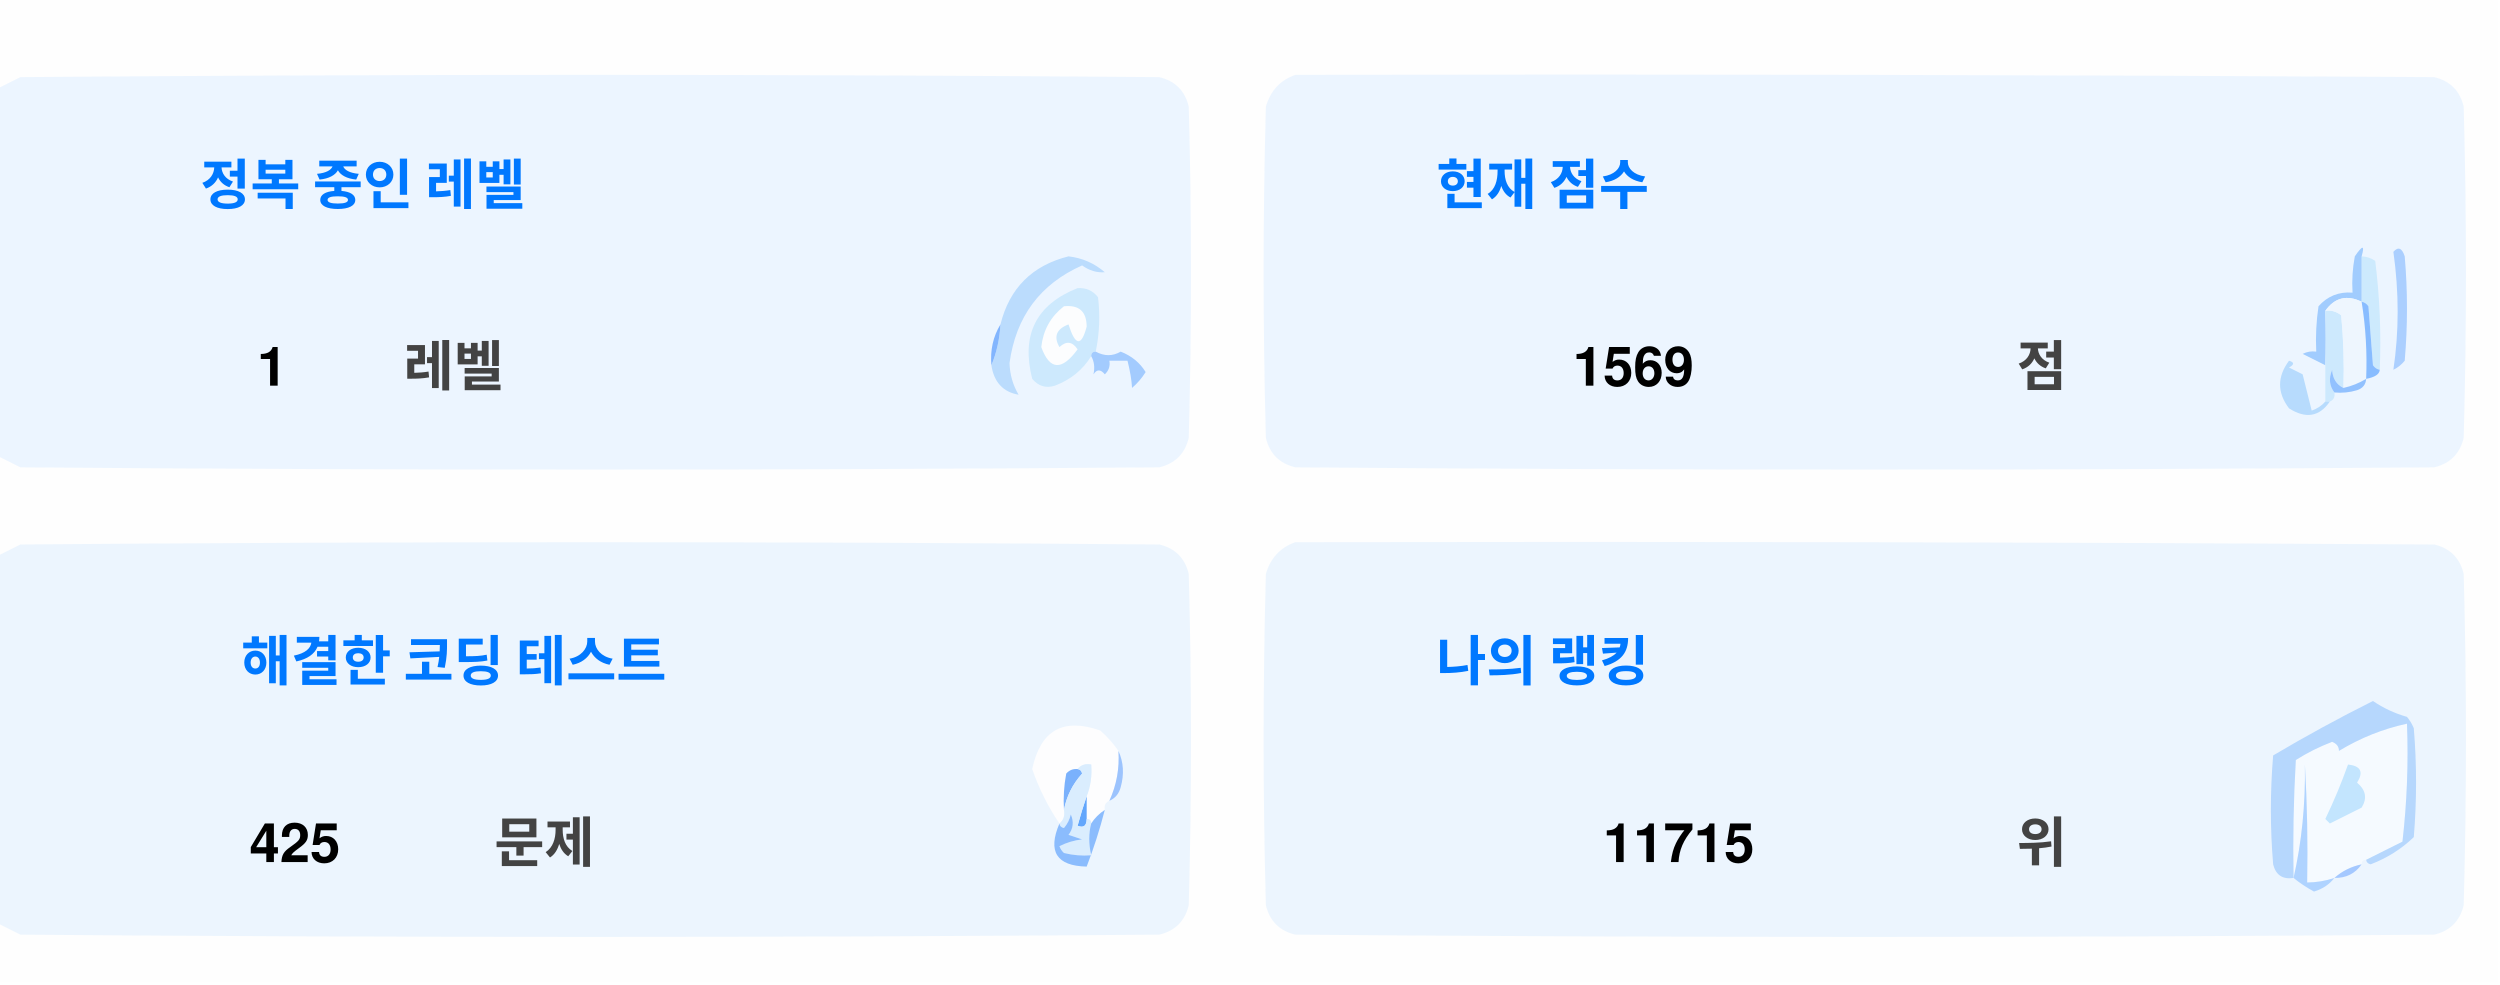
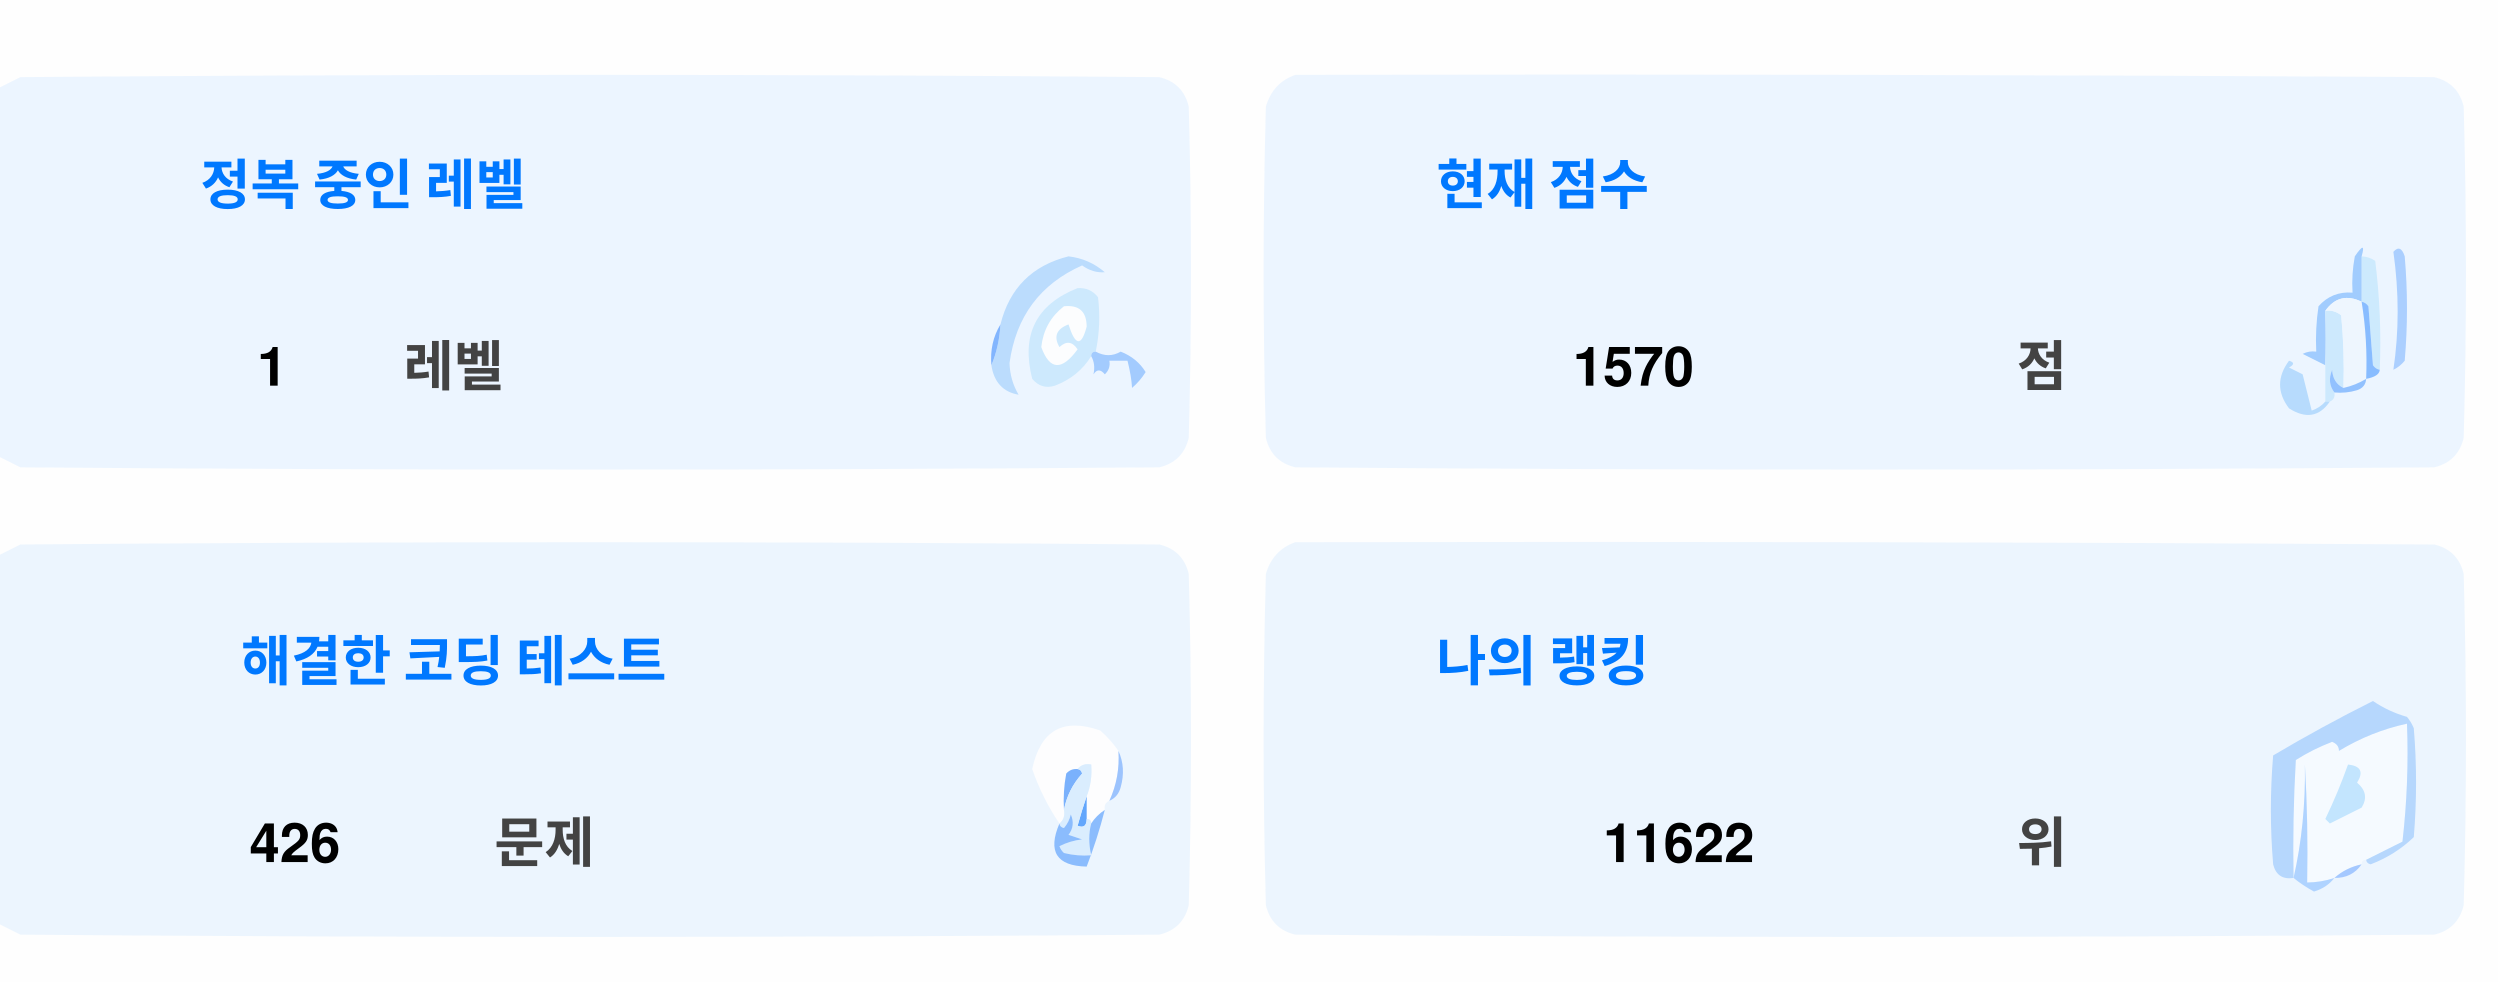
<svg xmlns="http://www.w3.org/2000/svg" version="1.1" width="551px" height="217px" style="shape-rendering:geometricPrecision; text-rendering:geometricPrecision; image-rendering:optimizeQuality; fill-rule:evenodd; clip-rule:evenodd">
  <style>.title {fill: #434343;font-size: 1rem;line-height: 1.5rem;font-weight: bold;font-family: -apple-system, BlinkMacSystemFont, Segoe UI, Helvetica, Arial, sans-serif, Apple Color Emoji, Segoe UI Emoji;}.desc {fill: #434343;font-size: 2.5rem;font-weight: bold;line-height: 1.5rem;font-family: -apple-system, BlinkMacSystemFont, Segoe UI, Helvetica, Arial, sans-serif, Apple Color Emoji, Segoe UI Emoji;}.desc-2 {fill: #434343;font-size: 1rem;font-weight: bold;line-height: 1.5rem;font-family: -apple-system, BlinkMacSystemFont, Segoe UI, Helvetica, Arial, sans-serif, Apple Color Emoji, Segoe UI Emoji;}.text, .desc {animation: twinkling 4s ease-in-out infinite;}@keyframes twinkling {40% { opacity: 1; }50% { opacity: 0.5; }60% { opacity: 1; }70% { opacity: 0.5; }80% { opacity: 1; }}</style>
  <g>
    <path style="opacity:1" fill="#fefefe" d="M -0.5,-0.5 C 183.167,-0.5 366.833,-0.5 550.5,-0.5C 550.5,71.833 550.5,144.167 550.5,216.5C 366.833,216.5 183.167,216.5 -0.5,216.5C -0.5,212.167 -0.5,207.833 -0.5,203.5C 1.14,204.32 2.807,205.153 4.5,206C 88.167,206.667 171.833,206.667 255.5,206C 259,205.167 261.167,203 262,199.5C 262.667,175.167 262.667,150.833 262,126.5C 261.167,123 259,120.833 255.5,120C 171.833,119.333 88.167,119.333 4.5,120C 2.807,120.847 1.14,121.68 -0.5,122.5C -0.5,115.167 -0.5,107.833 -0.5,100.5C 1.14,101.32 2.807,102.153 4.5,103C 88.167,103.667 171.833,103.667 255.5,103C 259,102.167 261.167,100 262,96.5C 262.667,72.167 262.667,47.833 262,23.5C 261.167,20 259,17.833 255.5,17C 171.833,16.333 88.167,16.333 4.5,17C 2.807,17.847 1.14,18.68 -0.5,19.5C -0.5,12.833 -0.5,6.167 -0.5,-0.5 Z" />
  </g>
  <g>
    <path style="opacity:1" fill="#ecf5ff" d="M -0.5,100.5 C -0.5,73.5 -0.5,46.5 -0.5,19.5C 1.14,18.68 2.807,17.847 4.5,17C 88.167,16.333 171.833,16.333 255.5,17C 259,17.833 261.167,20 262,23.5C 262.667,47.833 262.667,72.167 262,96.5C 261.167,100 259,102.167 255.5,103C 171.833,103.667 88.167,103.667 4.5,103C 2.807,102.153 1.14,101.32 -0.5,100.5 Z" />
  </g>
  <g>
    <path style="opacity:1" fill="#ecf5ff" d="M 285.5,16.5 C 369.167,16.333 452.834,16.5 536.5,17C 540,17.833 542.167,20 543,23.5C 543.667,47.833 543.667,72.167 543,96.5C 542.167,100 540,102.167 536.5,103C 452.833,103.667 369.167,103.667 285.5,103C 282,102.167 279.833,100 279,96.5C 278.333,72.167 278.333,47.833 279,23.5C 280.018,19.985 282.185,17.652 285.5,16.5 Z" />
  </g>
  <g>
    <path style="opacity:1" fill="#cdeafd" d="M 520.5,56.5 C 521.583,56.539 522.583,56.873 523.5,57.5C 524.498,65.472 524.831,73.472 524.5,81.5C 523.883,81.389 523.383,81.056 523,80.5C 522.667,76.167 522.333,71.833 522,67.5C 521.617,66.944 521.117,66.611 520.5,66.5C 520.5,63.167 520.5,59.833 520.5,56.5 Z" />
  </g>
  <g>
    <path style="opacity:1" fill="#abcfff" d="M 527.5,55.5 C 528.566,54.308 529.399,54.641 530,56.5C 530.667,64.167 530.667,71.833 530,79.5C 529.311,80.357 528.478,81.023 527.5,81.5C 528.758,73.08 528.758,64.414 527.5,55.5 Z" />
  </g>
  <g>
    <path style="opacity:1" fill="#bbdcfd" d="M 218.5,80.5 C 219.657,77.727 220.324,74.727 220.5,71.5C 222.49,63.51 227.49,58.51 235.5,56.5C 238.528,56.847 241.194,58.014 243.5,60C 241.744,60.141 240.078,59.641 238.5,58.5C 229.247,62.607 223.914,69.773 222.5,80C 222.565,82.526 223.232,84.859 224.5,87C 221.07,86.397 219.07,84.231 218.5,80.5 Z" />
  </g>
  <g>
    <path style="opacity:1" fill="#cde9fd" d="M 241.5,77.5 C 240.833,77.5 240.5,77.833 240.5,78.5C 238.628,81.529 235.961,83.695 232.5,85C 230.536,85.624 228.869,85.124 227.5,83.5C 225.021,73.791 228.354,67.124 237.5,63.5C 239.374,63.39 240.874,64.056 242,65.5C 242.497,69.524 242.331,73.524 241.5,77.5 Z" />
  </g>
  <g>
    <path style="opacity:1" fill="#fcfdfe" d="M 234.5,67.5 C 237.826,67.162 239.493,68.662 239.5,72C 238.334,76.434 237,76.267 235.5,71.5C 232.832,72.515 232.166,74.182 233.5,76.5C 235.017,75.089 236.351,75.256 237.5,77C 234.006,81.771 231.34,81.605 229.5,76.5C 229.904,72.771 231.571,69.771 234.5,67.5 Z" />
  </g>
  <g>
    <path style="opacity:1" fill="#a1ccfe" d="M 520.5,56.5 C 520.5,59.833 520.5,63.167 520.5,66.5C 517.238,64.922 514.572,65.589 512.5,68.5C 512.617,72.81 512.617,76.81 512.5,80.5C 510.86,79.68 509.193,78.847 507.5,78C 508.448,77.517 509.448,77.35 510.5,77.5C 510.335,74.15 510.502,70.817 511,67.5C 512.995,65.253 515.495,64.253 518.5,64.5C 518.336,61.813 518.503,59.146 519,56.5C 520.731,53.969 521.231,53.969 520.5,56.5 Z" />
  </g>
  <g>
    <path style="opacity:1" fill="#cde9fd" d="M 512.5,68.5 C 513.822,68.33 514.989,68.663 516,69.5C 516.499,74.823 516.666,80.156 516.5,85.5C 514.955,84.77 514.122,83.437 514,81.5C 513.22,83.387 513.387,85.054 514.5,86.5C 514.672,87.492 514.338,88.158 513.5,88.5C 513.167,88.5 512.833,88.5 512.5,88.5C 512.5,85.833 512.5,83.167 512.5,80.5C 512.617,76.81 512.617,72.81 512.5,68.5 Z" />
  </g>
  <g>
    <path style="opacity:1" fill="#eef6fe" d="M 520.5,66.5 C 521.407,72.106 521.74,77.773 521.5,83.5C 519.95,84.441 518.284,85.108 516.5,85.5C 516.666,80.156 516.499,74.823 516,69.5C 514.989,68.663 513.822,68.33 512.5,68.5C 514.572,65.589 517.238,64.922 520.5,66.5 Z" />
  </g>
  <g>
    <path style="opacity:1" fill="#88bcff" d="M 520.5,66.5 C 521.117,66.611 521.617,66.944 522,67.5C 522.333,71.833 522.667,76.167 523,80.5C 523.383,81.056 523.883,81.389 524.5,81.5C 524.445,82.469 523.445,83.136 521.5,83.5C 521.74,77.773 521.407,72.106 520.5,66.5 Z" />
  </g>
  <g>
    <path style="opacity:1" fill="#82b5fe" d="M 220.5,71.5 C 220.324,74.727 219.657,77.727 218.5,80.5C 218.215,77.171 218.882,74.171 220.5,71.5 Z" />
  </g>
  <g>
    <path style="opacity:1" fill="#a3cbfe" d="M 240.5,78.5 C 240.5,77.833 240.833,77.5 241.5,77.5C 243.391,78.536 245.224,78.536 247,77.5C 249.391,78.429 251.225,79.929 252.5,82C 251.681,83.319 250.681,84.486 249.5,85.5C 249.409,83.777 249.075,81.777 248.5,79.5C 247.167,79.5 245.833,79.5 244.5,79.5C 244.719,80.675 244.386,81.675 243.5,82.5C 242.575,81.359 241.741,81.359 241,82.5C 241.331,80.981 241.164,79.648 240.5,78.5 Z" />
  </g>
  <g>
    <path style="opacity:1" fill="#b7dbfd" d="M 512.5,88.5 C 512.833,88.5 513.167,88.5 513.5,88.5C 511.199,91.857 508.199,92.357 504.5,90C 501.872,86.535 501.872,83.035 504.5,79.5C 505.696,79.846 505.696,80.346 504.5,81C 505.5,81.5 506.5,82 507.5,82.5C 508.167,85.167 508.833,87.833 509.5,90.5C 510.739,90.058 511.739,89.391 512.5,88.5 Z" />
  </g>
  <g>
    <path style="opacity:1" fill="#92c1fe" d="M 516.5,85.5 C 518.284,85.108 519.95,84.441 521.5,83.5C 521.423,84.75 520.756,85.583 519.5,86C 517.866,86.493 516.199,86.66 514.5,86.5C 513.387,85.054 513.22,83.387 514,81.5C 514.122,83.437 514.955,84.77 516.5,85.5 Z" />
  </g>
  <g>
    <path style="opacity:1" fill="#ecf5fe" d="M -0.5,203.5 C -0.5,176.5 -0.5,149.5 -0.5,122.5C 1.14,121.68 2.807,120.847 4.5,120C 88.167,119.333 171.833,119.333 255.5,120C 259,120.833 261.167,123 262,126.5C 262.667,150.833 262.667,175.167 262,199.5C 261.167,203 259,205.167 255.5,206C 171.833,206.667 88.167,206.667 4.5,206C 2.807,205.153 1.14,204.32 -0.5,203.5 Z" />
  </g>
  <g>
    <path style="opacity:1" fill="#ecf5fe" d="M 285.5,119.5 C 369.167,119.333 452.834,119.5 536.5,120C 540,120.833 542.167,123 543,126.5C 543.667,150.833 543.667,175.167 543,199.5C 542.167,203 540,205.167 536.5,206C 452.833,206.667 369.167,206.667 285.5,206C 282,205.167 279.833,203 279,199.5C 278.333,175.167 278.333,150.833 279,126.5C 280.018,122.985 282.185,120.652 285.5,119.5 Z" />
  </g>
  <g>
    <path style="opacity:1" fill="#fdfdfe" d="M 246.5,165.5 C 246.758,169.367 246.092,173.034 244.5,176.5C 243.662,176.842 243.328,177.508 243.5,178.5C 242.272,179.306 241.272,180.306 240.5,181.5C 240.5,180.833 240.167,180.5 239.5,180.5C 239.5,178.833 239.5,177.167 239.5,175.5C 240.369,173.283 240.702,170.95 240.5,168.5C 239.209,168.263 238.209,168.596 237.5,169.5C 236.504,169.414 235.671,169.748 235,170.5C 234.503,173.146 234.336,175.813 234.5,178.5C 234.737,179.791 234.404,180.791 233.5,181.5C 230.986,177.806 228.986,173.806 227.5,169.5C 229.309,160.957 234.309,158.124 242.5,161C 244.07,162.397 245.404,163.897 246.5,165.5 Z" />
  </g>
  <g>
    <path style="opacity:1" fill="#f5faff" d="M 521.5,189.5 C 520.833,189.5 520.5,189.833 520.5,190.5C 518.181,190.992 516.181,191.992 514.5,193.5C 512.565,194.15 510.565,194.483 508.5,194.5C 508.666,185.827 508.5,177.16 508,168.5C 508.141,177.227 507.308,185.56 505.5,193.5C 505.334,184.827 505.5,176.16 506,167.5C 508.527,165.903 511.194,164.57 514,163.5C 515.011,163.892 515.511,164.559 515.5,165.5C 520.21,162.641 525.21,160.641 530.5,159.5C 530.831,168.192 530.498,176.859 529.5,185.5C 526.807,186.847 524.14,188.18 521.5,189.5 Z" />
  </g>
  <g>
    <path style="opacity:1" fill="#b6d7fd" d="M 521.5,189.5 C 524.14,188.18 526.807,186.847 529.5,185.5C 530.498,176.859 530.831,168.192 530.5,159.5C 525.21,160.641 520.21,162.641 515.5,165.5C 515.511,164.559 515.011,163.892 514,163.5C 511.194,164.57 508.527,165.903 506,167.5C 505.5,176.16 505.334,184.827 505.5,193.5C 503.089,193.863 501.589,192.863 501,190.5C 500.333,182.5 500.333,174.5 501,166.5C 508.173,162.246 515.507,158.246 523,154.5C 525.304,156.068 527.804,157.235 530.5,158C 531.126,158.75 531.626,159.584 532,160.5C 532.667,168.5 532.667,176.5 532,184.5C 529.292,187.111 526.125,189.111 522.5,190.5C 521.893,190.376 521.56,190.043 521.5,189.5 Z" />
  </g>
  <g>
    <path style="opacity:1" fill="#c3e5fe" d="M 517.5,168.5 C 520.317,168.801 520.984,170.134 519.5,172.5C 521.439,174.122 521.772,175.956 520.5,178C 518.167,179.167 515.833,180.333 513.5,181.5C 513.167,181.167 512.833,180.833 512.5,180.5C 514.414,176.515 516.081,172.515 517.5,168.5 Z" />
  </g>
  <g>
    <path style="opacity:1" fill="#7ab1fc" d="M 237.5,169.5 C 238.043,169.56 238.376,169.893 238.5,170.5C 236.395,172.836 235.062,175.503 234.5,178.5C 234.336,175.813 234.503,173.146 235,170.5C 235.671,169.748 236.504,169.414 237.5,169.5 Z" />
  </g>
  <g>
    <path style="opacity:1" fill="#afd3ff" d="M 514.5,193.5 C 513.378,194.947 511.878,195.947 510,196.5C 508.348,195.601 506.848,194.601 505.5,193.5C 507.308,185.56 508.141,177.227 508,168.5C 508.5,177.16 508.666,185.827 508.5,194.5C 510.565,194.483 512.565,194.15 514.5,193.5 Z" />
  </g>
  <g>
    <path style="opacity:1" fill="#9cc3fd" d="M 246.5,165.5 C 247.634,167.966 247.801,170.633 247,173.5C 246.623,174.942 245.79,175.942 244.5,176.5C 246.092,173.034 246.758,169.367 246.5,165.5 Z" />
  </g>
  <g>
    <path style="opacity:1" fill="#62a6fc" d="M 239.5,175.5 C 239.5,177.167 239.5,178.833 239.5,180.5C 239.483,182.028 238.816,182.528 237.5,182C 238.117,179.723 238.784,177.556 239.5,175.5 Z" />
  </g>
  <g>
    <path style="opacity:1" fill="#daedfe" d="M 237.5,169.5 C 238.209,168.596 239.209,168.263 240.5,168.5C 240.702,170.95 240.369,173.283 239.5,175.5C 238.784,177.556 238.117,179.723 237.5,182C 238.816,182.528 239.483,182.028 239.5,180.5C 240.167,180.5 240.5,180.833 240.5,181.5C 239.918,183.669 239.918,186.002 240.5,188.5C 238.473,188.662 236.473,188.495 234.5,188C 234.043,187.586 233.709,187.086 233.5,186.5C 235.078,185.702 236.744,185.202 238.5,185C 237.5,184.667 236.5,184.333 235.5,184C 236.554,182.612 236.72,181.112 236,179.5C 235.751,180.624 235.251,181.624 234.5,182.5C 233.893,182.376 233.56,182.043 233.5,181.5C 234.404,180.791 234.737,179.791 234.5,178.5C 235.062,175.503 236.395,172.836 238.5,170.5C 238.376,169.893 238.043,169.56 237.5,169.5 Z" />
  </g>
  <g>
    <path style="opacity:1" fill="#8bbcfd" d="M 243.5,178.5 C 242.395,182.803 241.062,186.969 239.5,191C 232.857,190.847 230.857,187.68 233.5,181.5C 233.56,182.043 233.893,182.376 234.5,182.5C 235.251,181.624 235.751,180.624 236,179.5C 236.72,181.112 236.554,182.612 235.5,184C 236.5,184.333 237.5,184.667 238.5,185C 236.744,185.202 235.078,185.702 233.5,186.5C 233.709,187.086 234.043,187.586 234.5,188C 236.473,188.495 238.473,188.662 240.5,188.5C 239.918,186.002 239.918,183.669 240.5,181.5C 241.272,180.306 242.272,179.306 243.5,178.5 Z" />
  </g>
  <g>
    <path style="opacity:1" fill="#a4c8ff" d="M 520.5,190.5 C 519.089,192.539 517.089,193.539 514.5,193.5C 516.181,191.992 518.181,190.992 520.5,190.5 Z" />
  </g>
  <text text-anchor="middle" x="80" y="45" class="title" style="fill:#0078ff;" stroke="#none" stroke-width="1">정복 중인 레벨</text>
  <text text-anchor="middle" x="60" y="85" class="desc" style="fill:#000000;" stroke="#none" stroke-width="1">1</text>
  <text text-anchor="middle" x="100" y="85" class="desc-2" style="fill:#434343;" stroke="#none" stroke-width="1">레벨</text>
  <text text-anchor="middle" x="340" y="45" class="title" style="fill:#0078ff;" stroke="#none" stroke-width="1">현재 점수</text>
-   <text text-anchor="middle" x="360" y="85" class="desc" style="fill:#000000;" stroke="#none" stroke-width="1">1569</text>
+   <text text-anchor="middle" x="360" y="85" class="desc" style="fill:#000000;" stroke="#none" stroke-width="1">1570</text>
  <text text-anchor="middle" x="450" y="85" class="desc-2" style="fill:#434343;" stroke="#none" stroke-width="1">점</text>
  <text text-anchor="middle" x="100" y="150" class="title" style="fill:#0078ff;" stroke="#none" stroke-width="1">해결한 코딩 테스트</text>
-   <text text-anchor="middle" x="65" y="190" class="desc" style="fill:#000000;" stroke="#none" stroke-width="1">425</text>
+   <text text-anchor="middle" x="65" y="190" class="desc" style="fill:#000000;" stroke="#none" stroke-width="1">426</text>
  <text text-anchor="middle" x="120" y="190" class="desc-2" style="fill:#434343;" stroke="#none" stroke-width="1">문제</text>
  <text text-anchor="middle" x="340" y="150" class="title" style="fill:#0078ff;" stroke="#none" stroke-width="1">나의 랭킹</text>
-   <text text-anchor="middle" x="370" y="190" class="desc" style="fill:#000000;" stroke="#none" stroke-width="1">11715</text>
+   <text text-anchor="middle" x="370" y="190" class="desc" style="fill:#000000;" stroke="#none" stroke-width="1">11622</text>
  <text text-anchor="middle" x="450" y="190" class="desc-2" style="fill:#434343;" stroke="#none" stroke-width="1">위</text>
</svg>
